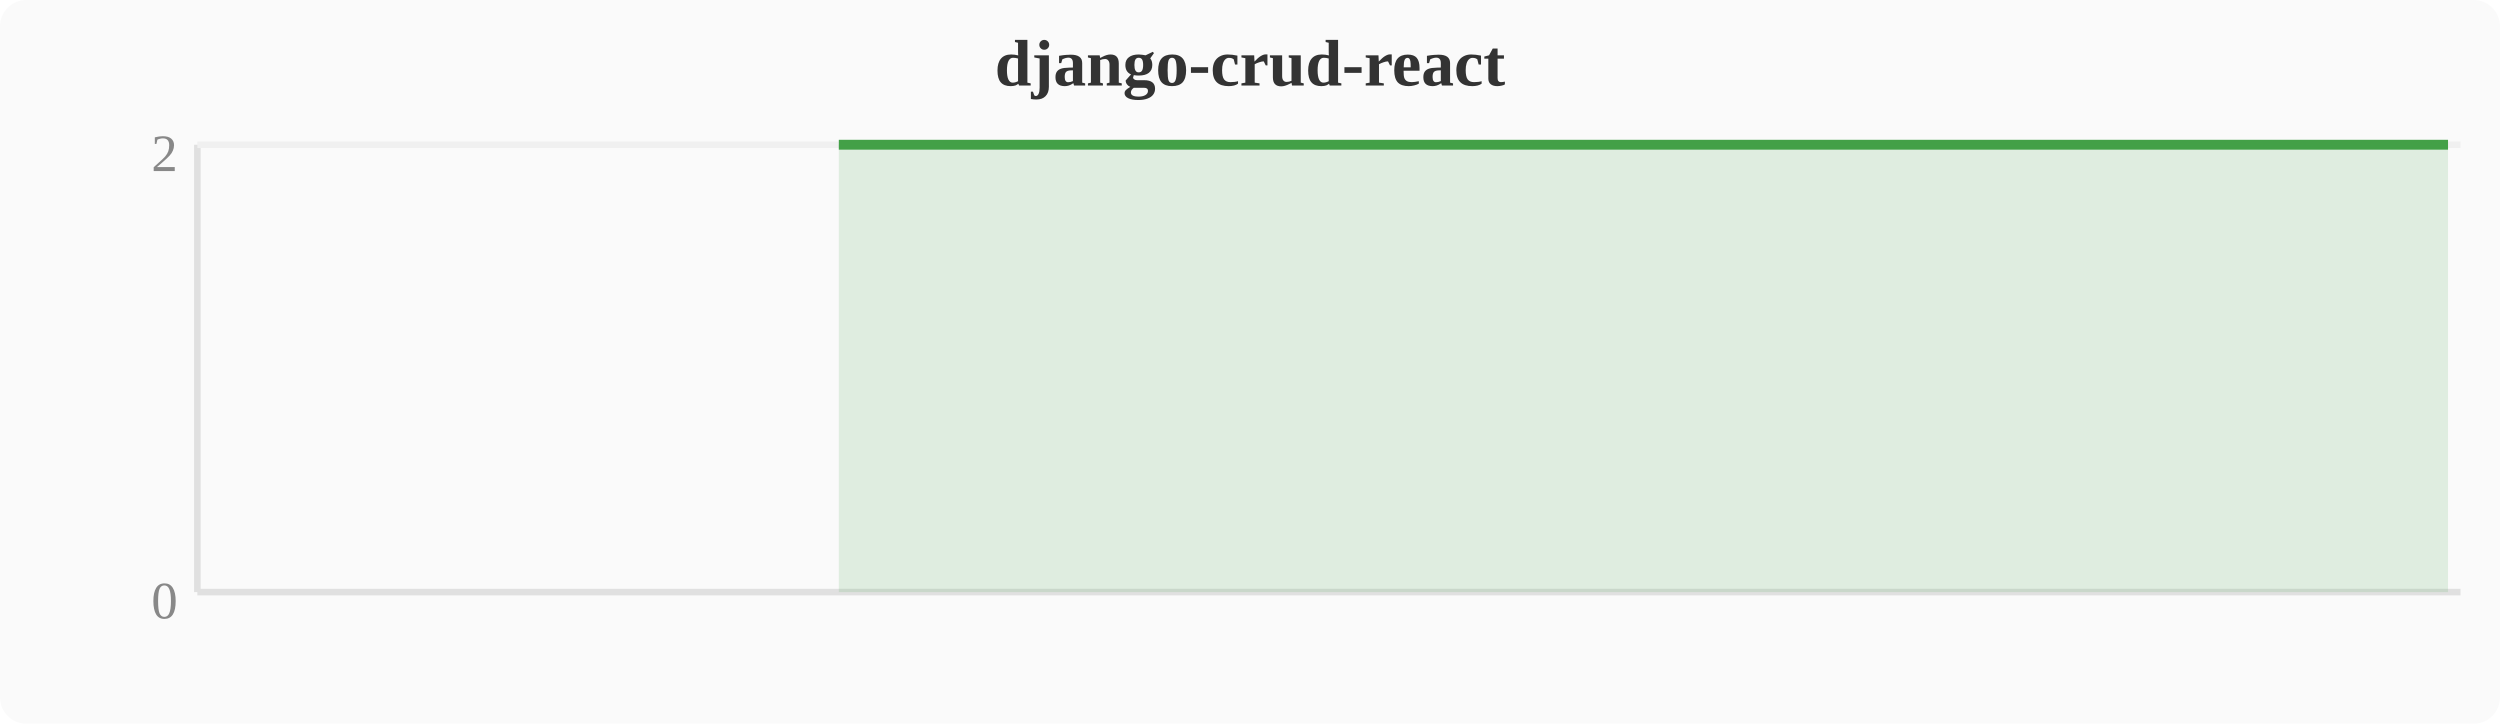
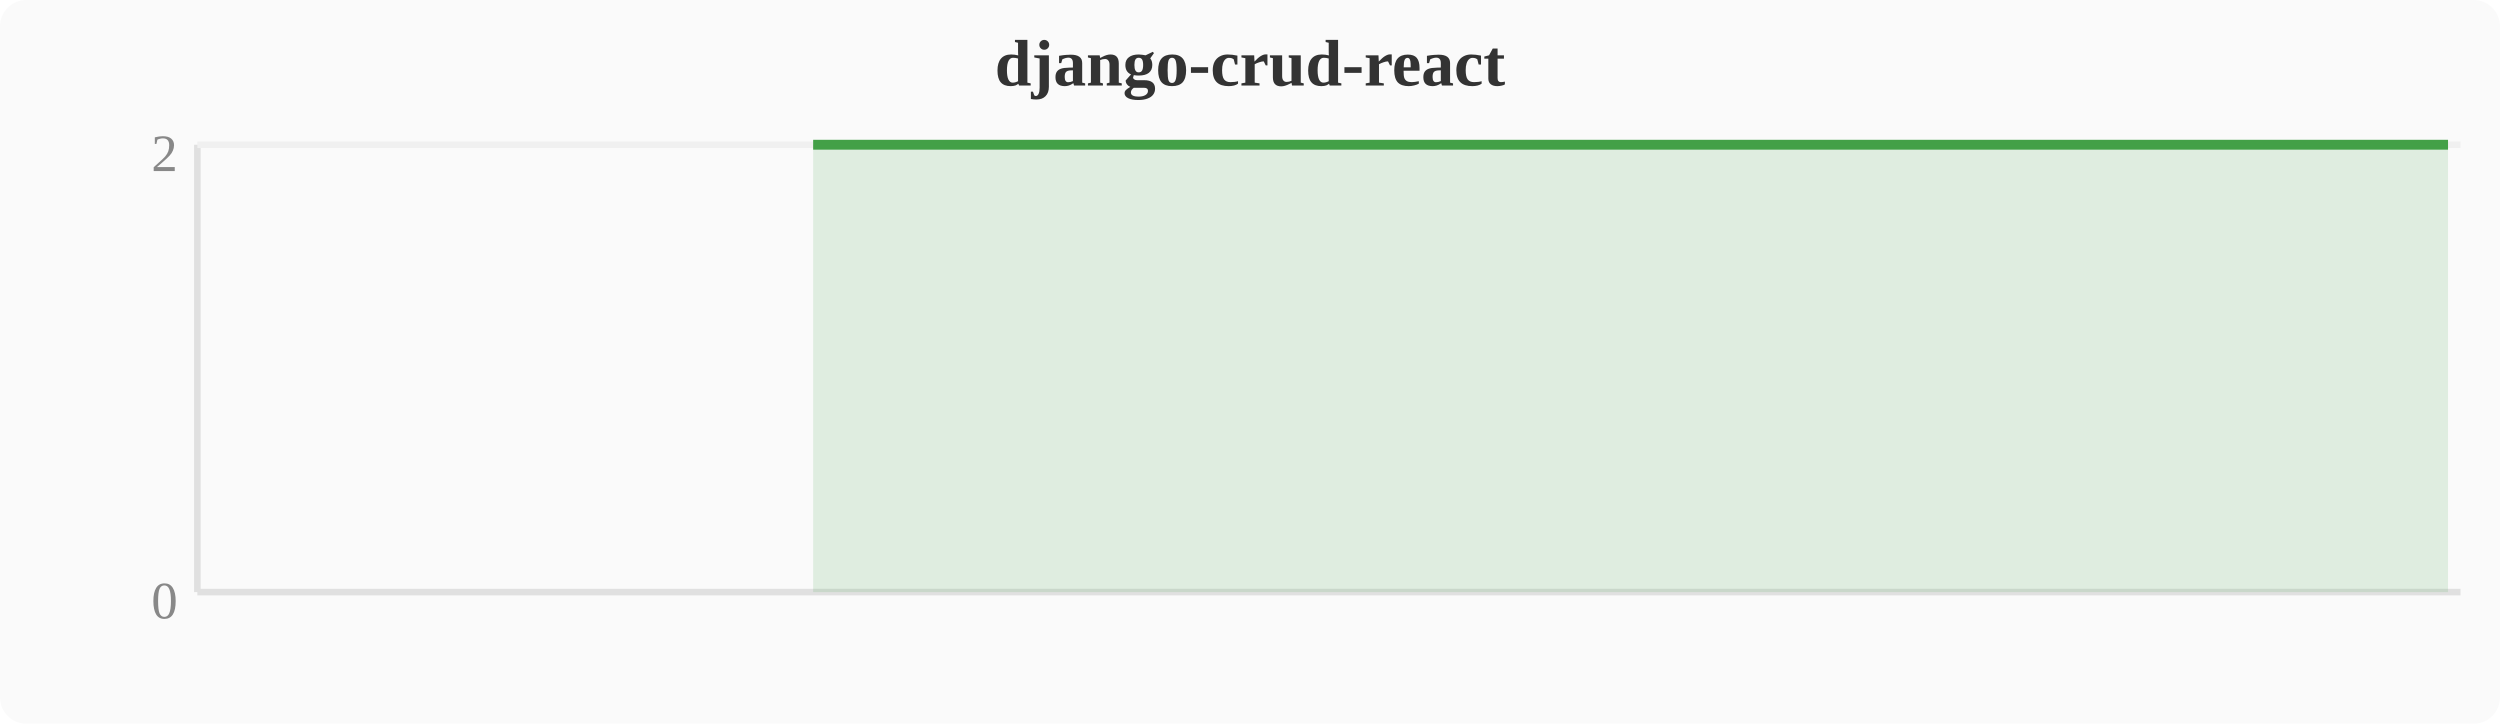
<svg xmlns="http://www.w3.org/2000/svg" width="380" height="110" viewBox="0 0 380 110">
  <rect width="380" height="110" fill="#fafafa" rx="4" />
  <text x="190" y="13" text-anchor="middle" font-size="10" font-weight="bold" fill="#333">django-crud-react</text>
  <line x1="30" y1="22" x2="30" y2="90" stroke="#e0e0e0" stroke-width="1" />
  <line x1="30" y1="90" x2="374" y2="90" stroke="#e0e0e0" stroke-width="1" />
  <line x1="30" y1="22" x2="374" y2="22" stroke="#f0f0f0" stroke-width="1" />
  <text x="27" y="94" text-anchor="end" font-size="8" fill="#888">0</text>
  <text x="27" y="26" text-anchor="end" font-size="8" fill="#888">2</text>
-   <polygon points="127.5,22.0 131.3,22.0 135.1,22.0 138.9,22.0 142.8,22.0 146.6,22.0 150.4,22.0 154.2,22.0 158.0,22.0 161.9,22.0 165.7,22.0 169.5,22.0 173.3,22.0 177.2,22.0 181.0,22.0 184.8,22.0 188.6,22.0 192.4,22.0 196.3,22.0 200.1,22.0 203.9,22.0 207.7,22.0 211.6,22.0 215.4,22.0 219.2,22.0 223.0,22.0 226.8,22.0 230.7,22.0 234.5,22.0 238.3,22.0 242.1,22.0 246.0,22.0 249.8,22.0 253.6,22.0 257.4,22.0 261.2,22.0 265.1,22.0 268.9,22.0 272.7,22.0 276.5,22.0 280.4,22.0 284.2,22.0 288.0,22.0 291.8,22.0 295.6,22.0 299.5,22.0 303.3,22.0 307.1,22.0 310.9,22.0 314.8,22.0 318.6,22.0 322.4,22.0 326.2,22.0 330.0,22.0 333.9,22.0 337.7,22.0 341.5,22.0 345.3,22.0 349.2,22.0 353.0,22.0 356.8,22.0 360.6,22.0 364.4,22.0 368.3,22.0 372.1,22.0 372.1,90 127.5,90" fill="#43a047" opacity="0.15" />
-   <polyline points="127.5,22.0 131.3,22.0 135.1,22.0 138.9,22.0 142.8,22.0 146.6,22.0 150.4,22.0 154.2,22.0 158.0,22.0 161.9,22.0 165.7,22.0 169.5,22.0 173.3,22.0 177.2,22.0 181.0,22.0 184.8,22.0 188.6,22.0 192.4,22.0 196.3,22.0 200.1,22.0 203.9,22.0 207.7,22.0 211.6,22.0 215.4,22.0 219.2,22.0 223.0,22.0 226.8,22.0 230.7,22.0 234.5,22.0 238.3,22.0 242.1,22.0 246.0,22.0 249.8,22.0 253.6,22.0 257.4,22.0 261.2,22.0 265.1,22.0 268.9,22.0 272.7,22.0 276.5,22.0 280.4,22.0 284.2,22.0 288.0,22.0 291.8,22.0 295.6,22.0 299.5,22.0 303.3,22.0 307.1,22.0 310.9,22.0 314.8,22.0 318.6,22.0 322.4,22.0 326.2,22.0 330.0,22.0 333.9,22.0 337.7,22.0 341.5,22.0 345.3,22.0 349.2,22.0 353.0,22.0 356.8,22.0 360.6,22.0 364.4,22.0 368.3,22.0 372.1,22.0" fill="none" stroke="#43a047" stroke-width="1.5" stroke-linejoin="round" />
+   <polygon points="123.6,22.0 127.5,22.0 131.3,22.0 135.1,22.0 138.9,22.0 142.8,22.0 146.6,22.0 150.4,22.0 154.2,22.0 158.0,22.0 161.9,22.0 165.7,22.0 169.5,22.0 173.3,22.0 177.2,22.0 181.0,22.0 184.8,22.0 188.6,22.0 192.4,22.0 196.3,22.0 200.1,22.0 203.9,22.0 207.7,22.0 211.6,22.0 215.4,22.0 219.2,22.0 223.0,22.0 226.8,22.0 230.7,22.0 234.5,22.0 238.3,22.0 242.1,22.0 246.0,22.0 249.8,22.0 253.6,22.0 257.4,22.0 261.2,22.0 265.1,22.0 268.9,22.0 272.7,22.0 276.5,22.0 280.4,22.0 284.2,22.0 288.0,22.0 291.8,22.0 295.6,22.0 299.5,22.0 303.3,22.0 307.1,22.0 310.9,22.0 314.8,22.0 318.6,22.0 322.4,22.0 326.2,22.0 330.0,22.0 333.9,22.0 337.7,22.0 341.5,22.0 345.3,22.0 349.2,22.0 353.0,22.0 356.8,22.0 360.6,22.0 364.4,22.0 368.3,22.0 372.1,22.0 372.1,90 123.6,90" fill="#43a047" opacity="0.15" />
+   <polyline points="123.6,22.0 127.5,22.0 131.3,22.0 135.1,22.0 138.9,22.0 142.8,22.0 146.6,22.0 150.4,22.0 154.2,22.0 158.0,22.0 161.9,22.0 165.7,22.0 169.5,22.0 173.3,22.0 177.2,22.0 181.0,22.0 184.8,22.0 188.6,22.0 192.4,22.0 196.3,22.0 200.1,22.0 203.9,22.0 207.7,22.0 211.6,22.0 215.4,22.0 219.2,22.0 223.0,22.0 226.8,22.0 230.7,22.0 234.5,22.0 238.3,22.0 242.1,22.0 246.0,22.0 249.8,22.0 253.6,22.0 257.4,22.0 261.2,22.0 265.1,22.0 268.9,22.0 272.7,22.0 276.5,22.0 280.4,22.0 284.2,22.0 288.0,22.0 291.8,22.0 295.6,22.0 299.5,22.0 303.3,22.0 307.1,22.0 310.9,22.0 314.8,22.0 318.6,22.0 322.4,22.0 326.2,22.0 330.0,22.0 333.9,22.0 337.7,22.0 341.5,22.0 345.3,22.0 349.2,22.0 353.0,22.0 356.8,22.0 360.6,22.0 364.4,22.0 368.3,22.0 372.1,22.0" fill="none" stroke="#43a047" stroke-width="1.5" stroke-linejoin="round" />
</svg>
